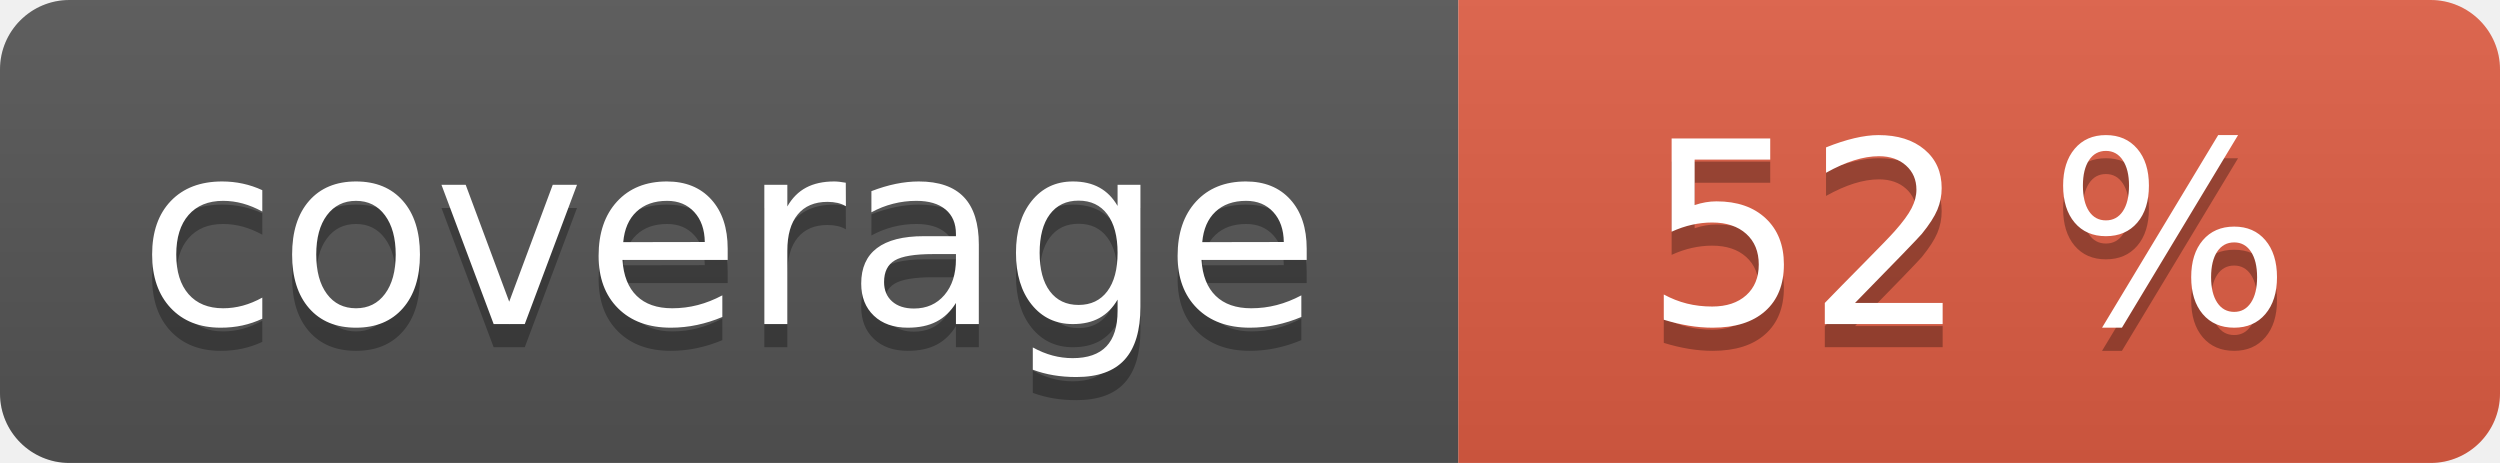
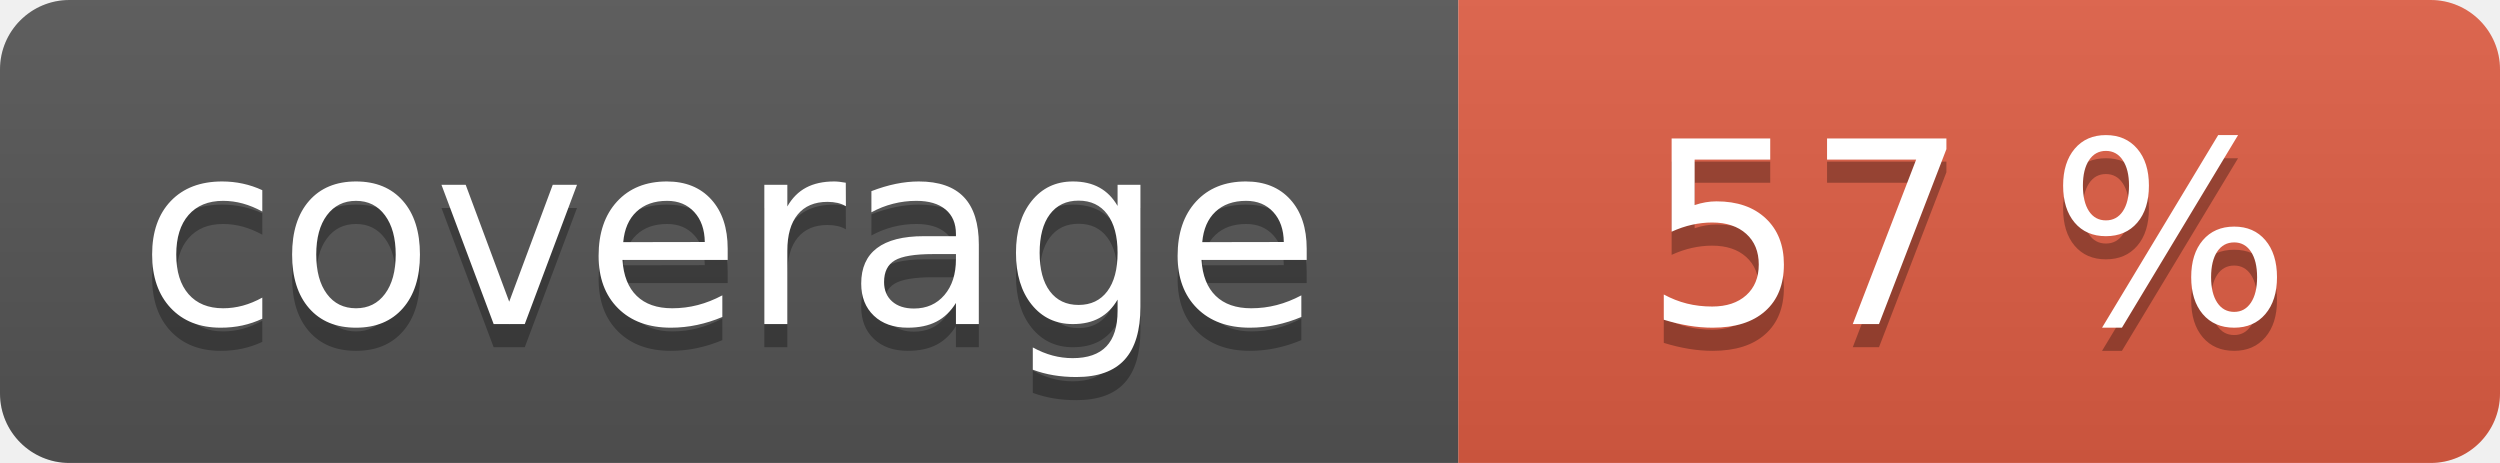
<svg xmlns="http://www.w3.org/2000/svg" width="108" height="20" role="img">
  <linearGradient id="s" x2="0" y2="100%">
    <stop offset="0" stop-color="#bbb" stop-opacity=".1" />
    <stop offset="1" stop-opacity=".1" />
  </linearGradient>
  <clipPath id="r">
    <rect width="108" height="20" rx="3" fill="#fff" />
  </clipPath>
  <g clip-path="url(#r)">
    <rect width="63" height="20" fill="#555" />
    <rect x="63" width="45" height="20" fill="#e05d44" />
    <rect width="108" height="20" fill="url(#s)" />
  </g>
  <g fill="#fff" text-anchor="middle" font-family="Verdana,Geneva,DejaVu Sans,sans-serif" text-rendering="geometricPrecision" font-size="110">
    <text aria-hidden="true" x="315" y="150" fill="#010101" fill-opacity=".3" transform="scale(.1)" textLength="530">coverage</text>
    <text x="315" y="140" transform="scale(.1)" fill="#fff" textLength="530">coverage</text>
-     <text aria-hidden="true" x="850" y="150" fill="#010101" fill-opacity=".3" transform="scale(.1)" textLength="350">52 %</text>
-     <text x="850" y="140" transform="scale(.1)" fill="#fff" textLength="350">52 %</text>
+     <text aria-hidden="true" x="850" y="150" fill="#010101" fill-opacity=".3" transform="scale(.1)" textLength="350">57 %</text>
+     <text x="850" y="140" transform="scale(.1)" fill="#fff" textLength="350">57 %</text>
  </g>
</svg>
